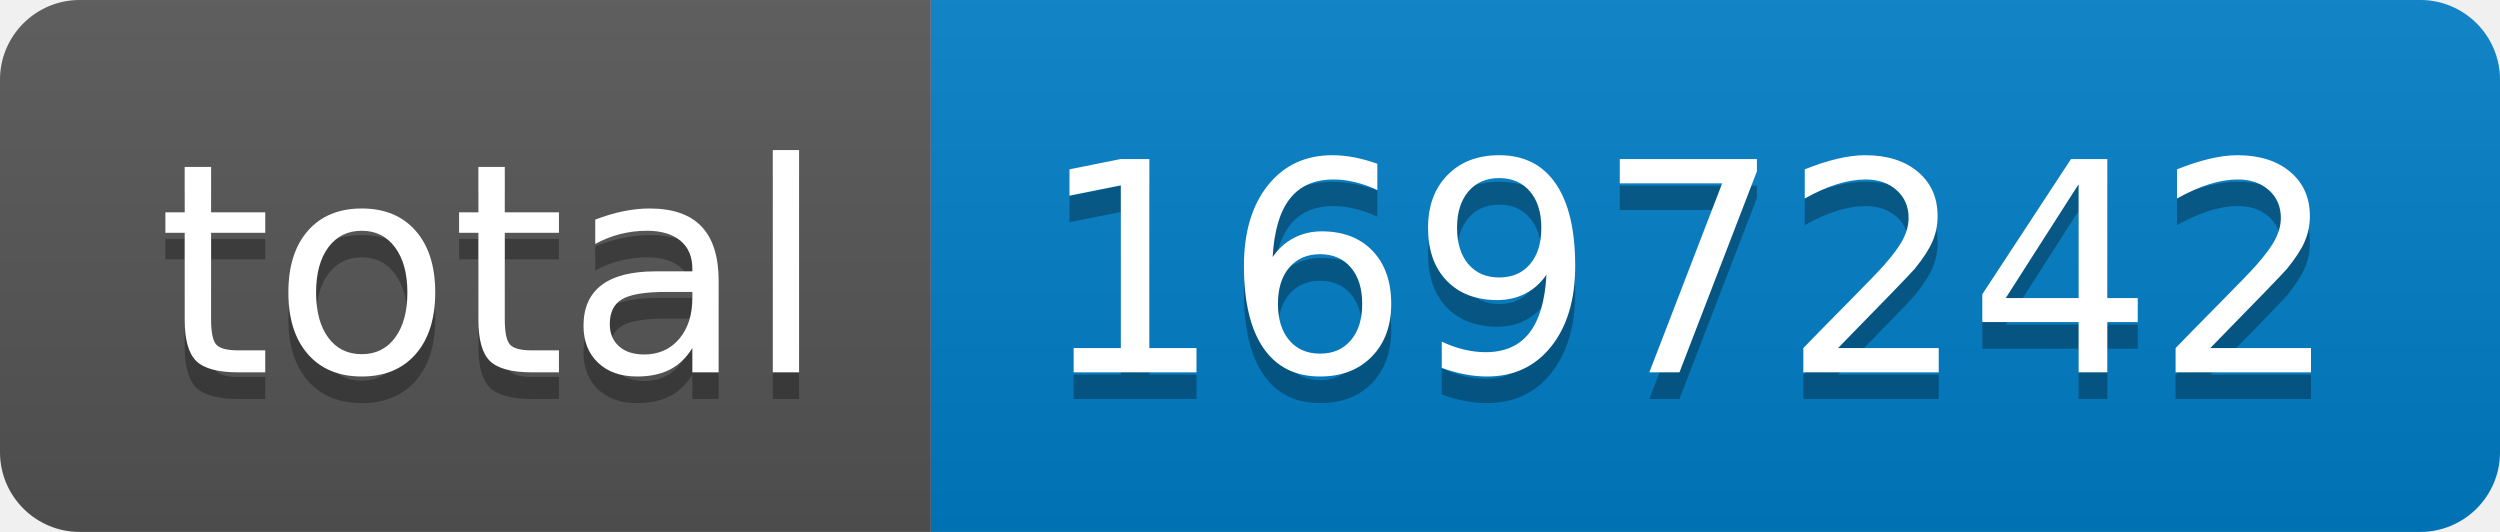
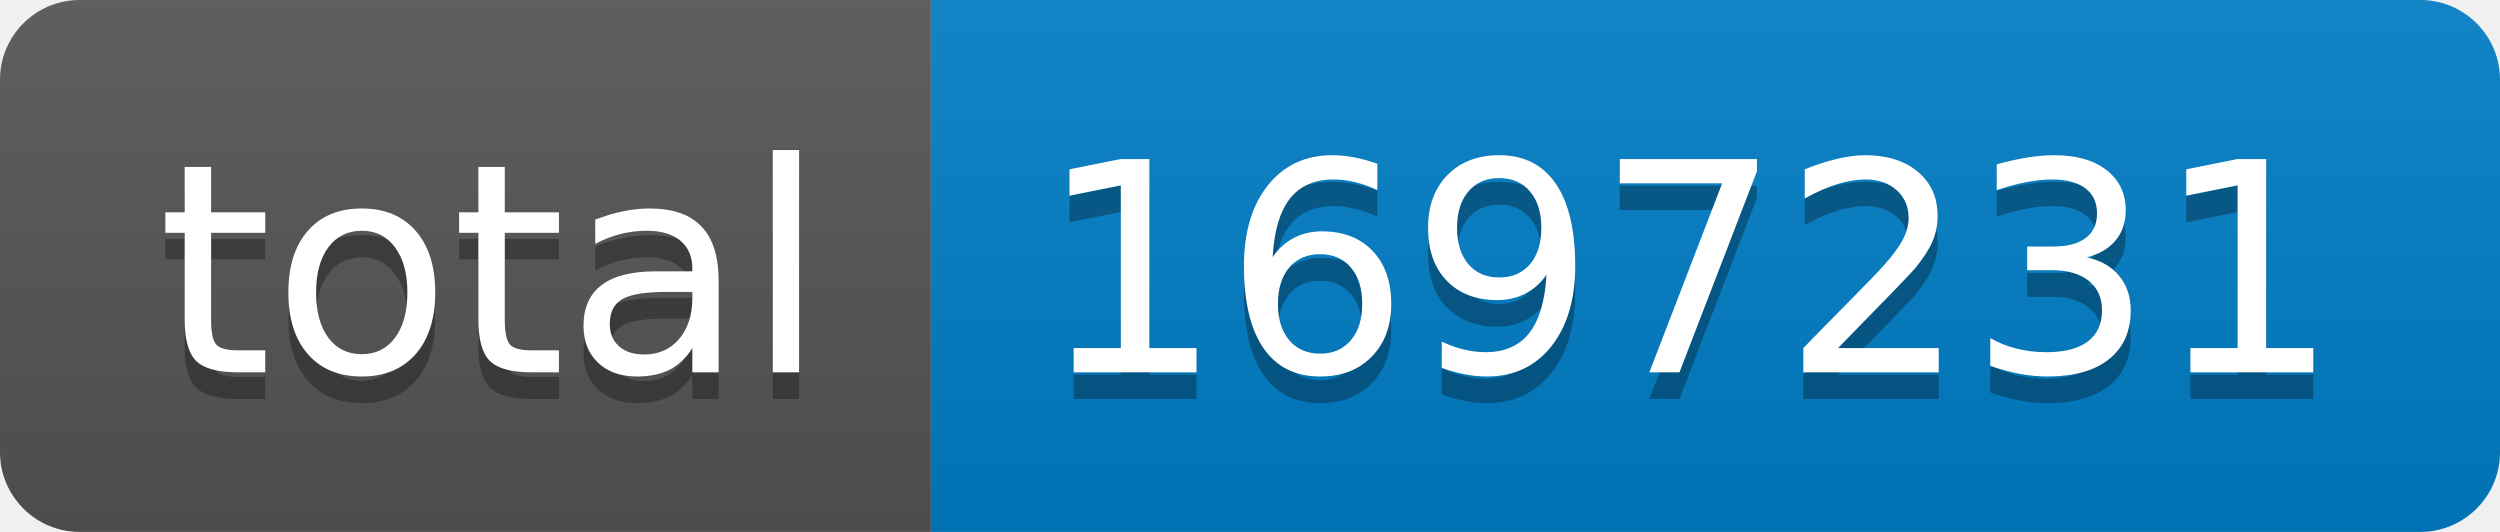
- <svg xmlns="http://www.w3.org/2000/svg" width="94" height="20" role="img" aria-label="total: 1697242">
+ <svg xmlns="http://www.w3.org/2000/svg" width="94" height="20" role="img" aria-label="total: 1697231">
  <linearGradient id="s" x2="0" y2="100%">
    <stop offset="0" stop-color="#bbb" stop-opacity=".1" />
    <stop offset="1" stop-opacity=".1" />
  </linearGradient>
  <clipPath id="r">
    <rect width="94" height="20" rx="3" fill="#fff" />
  </clipPath>
  <g clip-path="url(#r)">
    <rect width="35" height="20" fill="#555" />
    <rect x="35" width="59" height="20" fill="#007ec6" />
    <rect width="94" height="20" fill="url(#s)" />
  </g>
  <g fill="#fff" text-anchor="middle" font-family="Verdana,Geneva,DejaVu Sans,sans-serif" text-rendering="geometricPrecision" font-size="110">
    <text aria-hidden="true" x="185" y="150" fill="#010101" fill-opacity=".3" transform="scale(.1)" textLength="250">total</text>
    <text x="185" y="140" transform="scale(.1)" fill="#fff" textLength="250">total</text>
-     <text aria-hidden="true" x="635" y="150" fill="#010101" fill-opacity=".3" transform="scale(.1)" textLength="490">1697242</text>
-     <text x="635" y="140" transform="scale(.1)" fill="#fff" textLength="490">1697242</text>
+     <text aria-hidden="true" x="635" y="150" fill="#010101" fill-opacity=".3" transform="scale(.1)" textLength="490">1697231</text>
+     <text x="635" y="140" transform="scale(.1)" fill="#fff" textLength="490">1697231</text>
  </g>
</svg>
